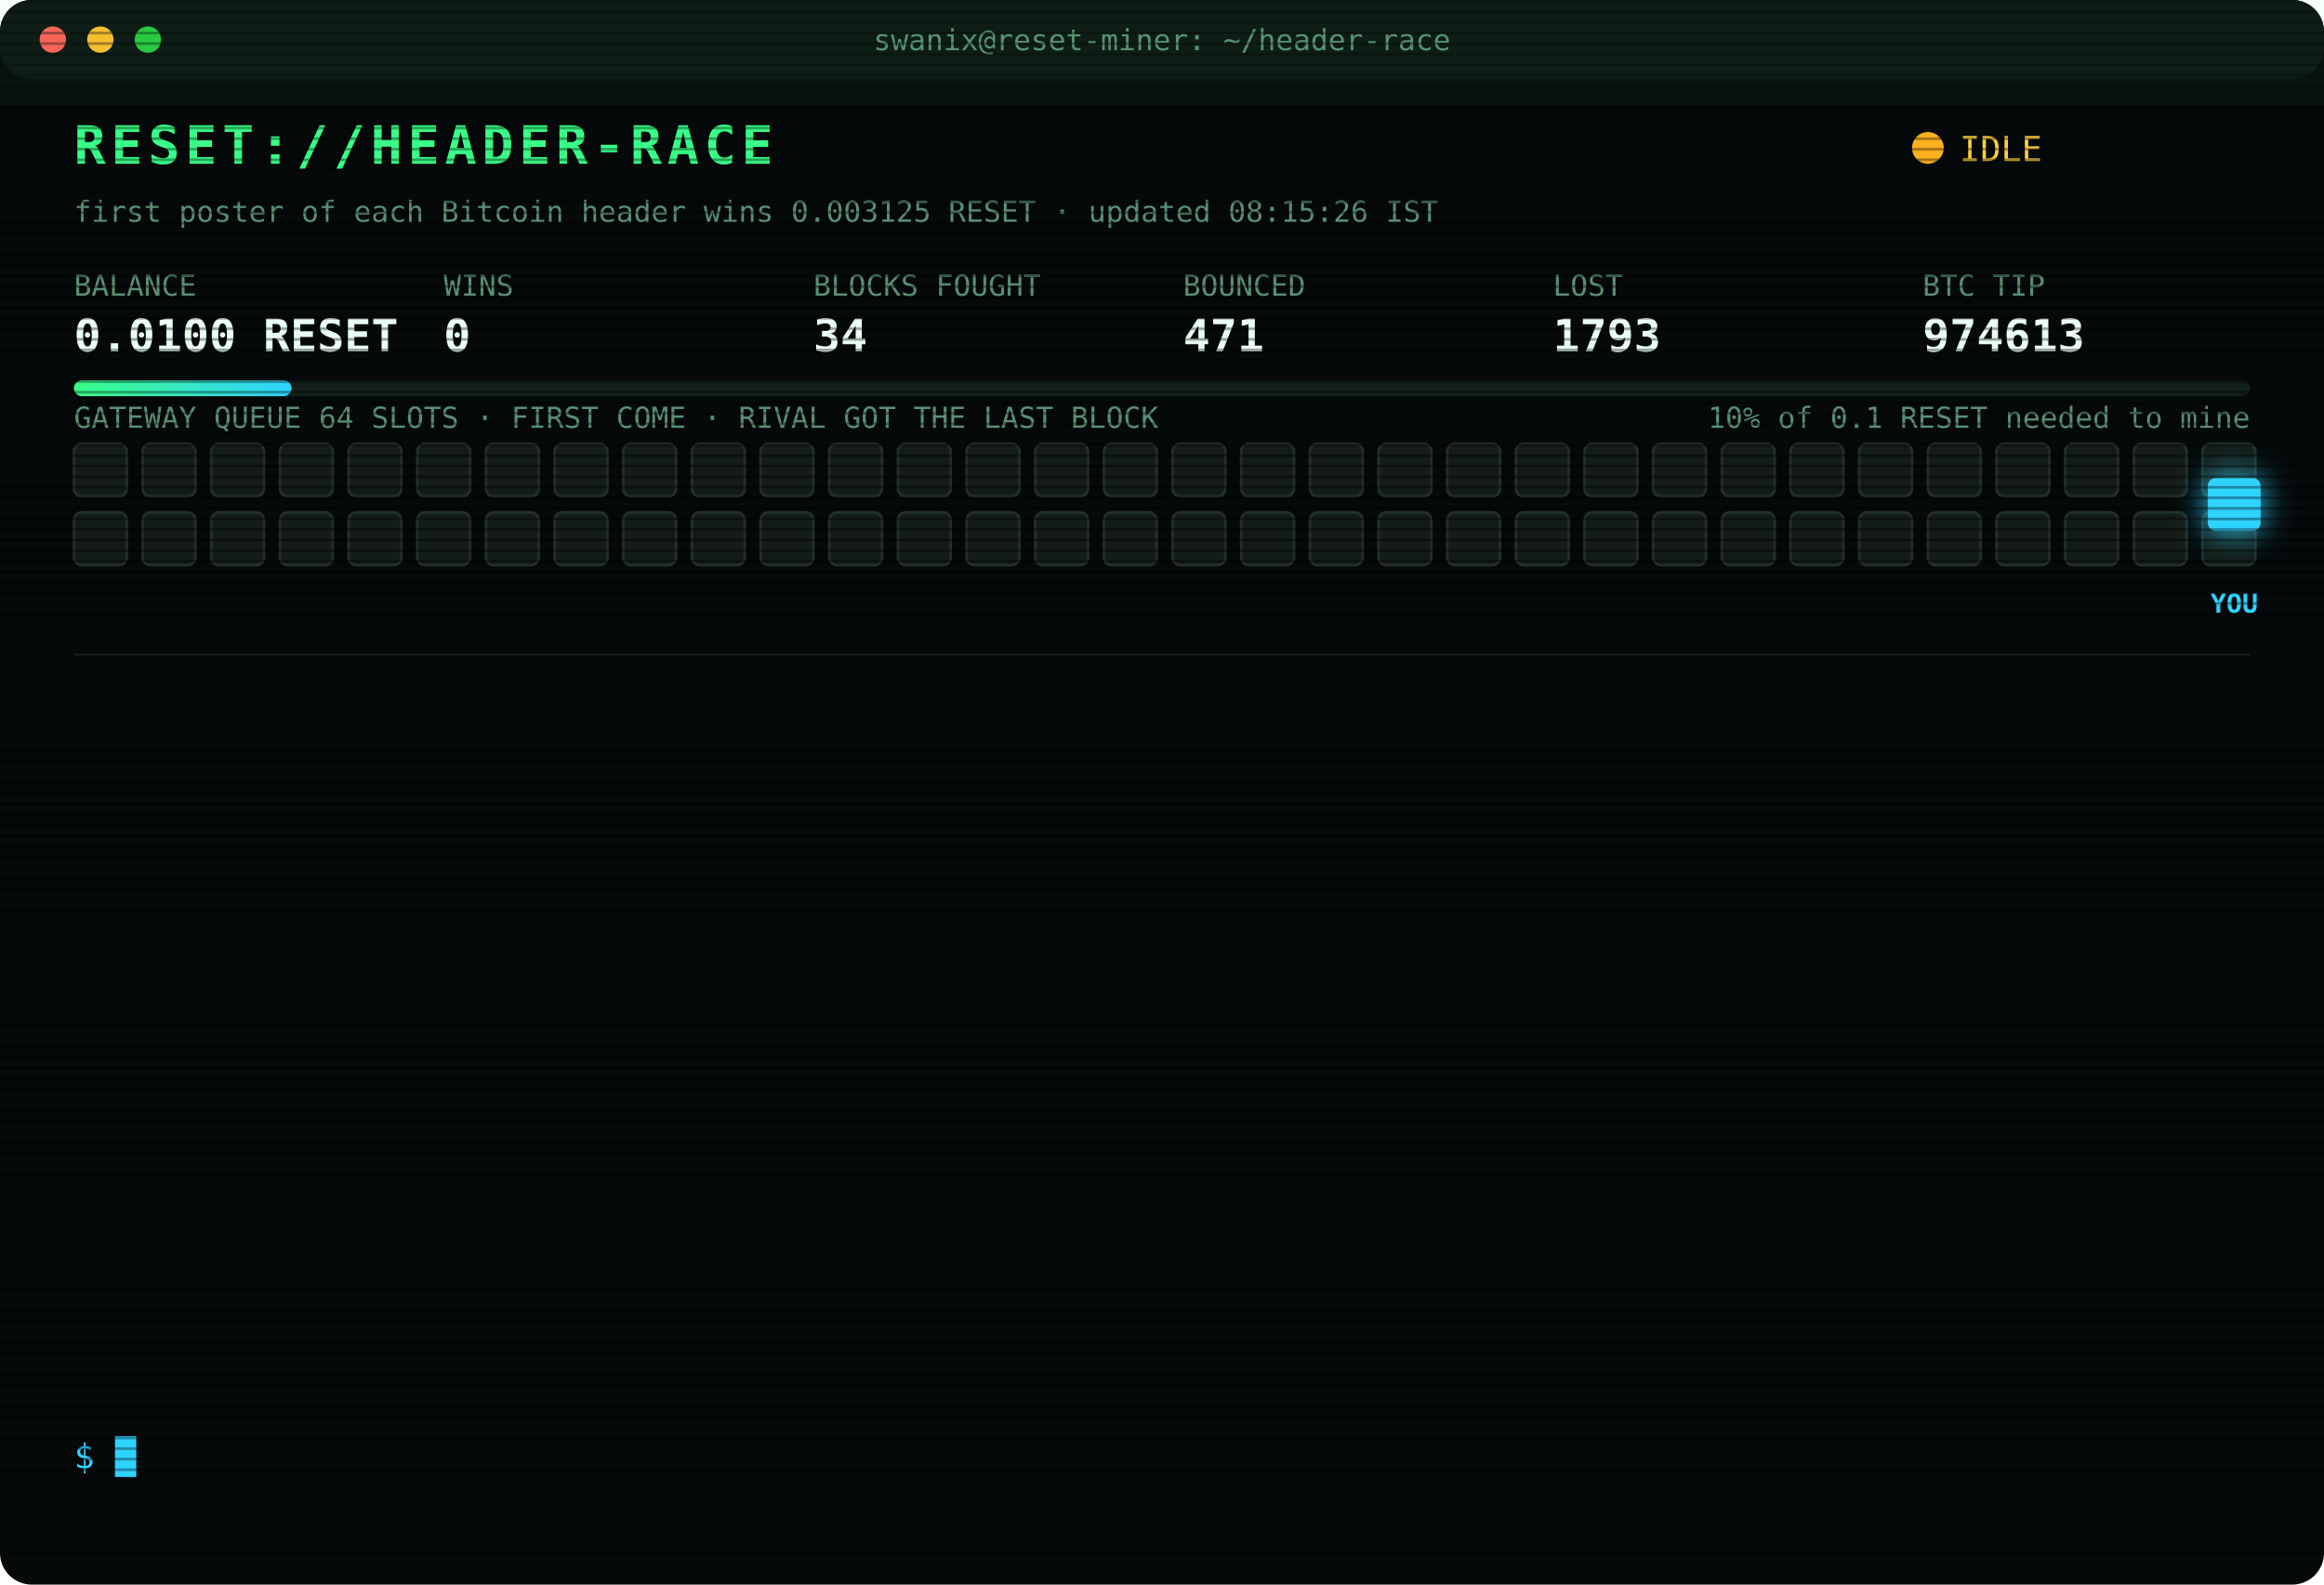
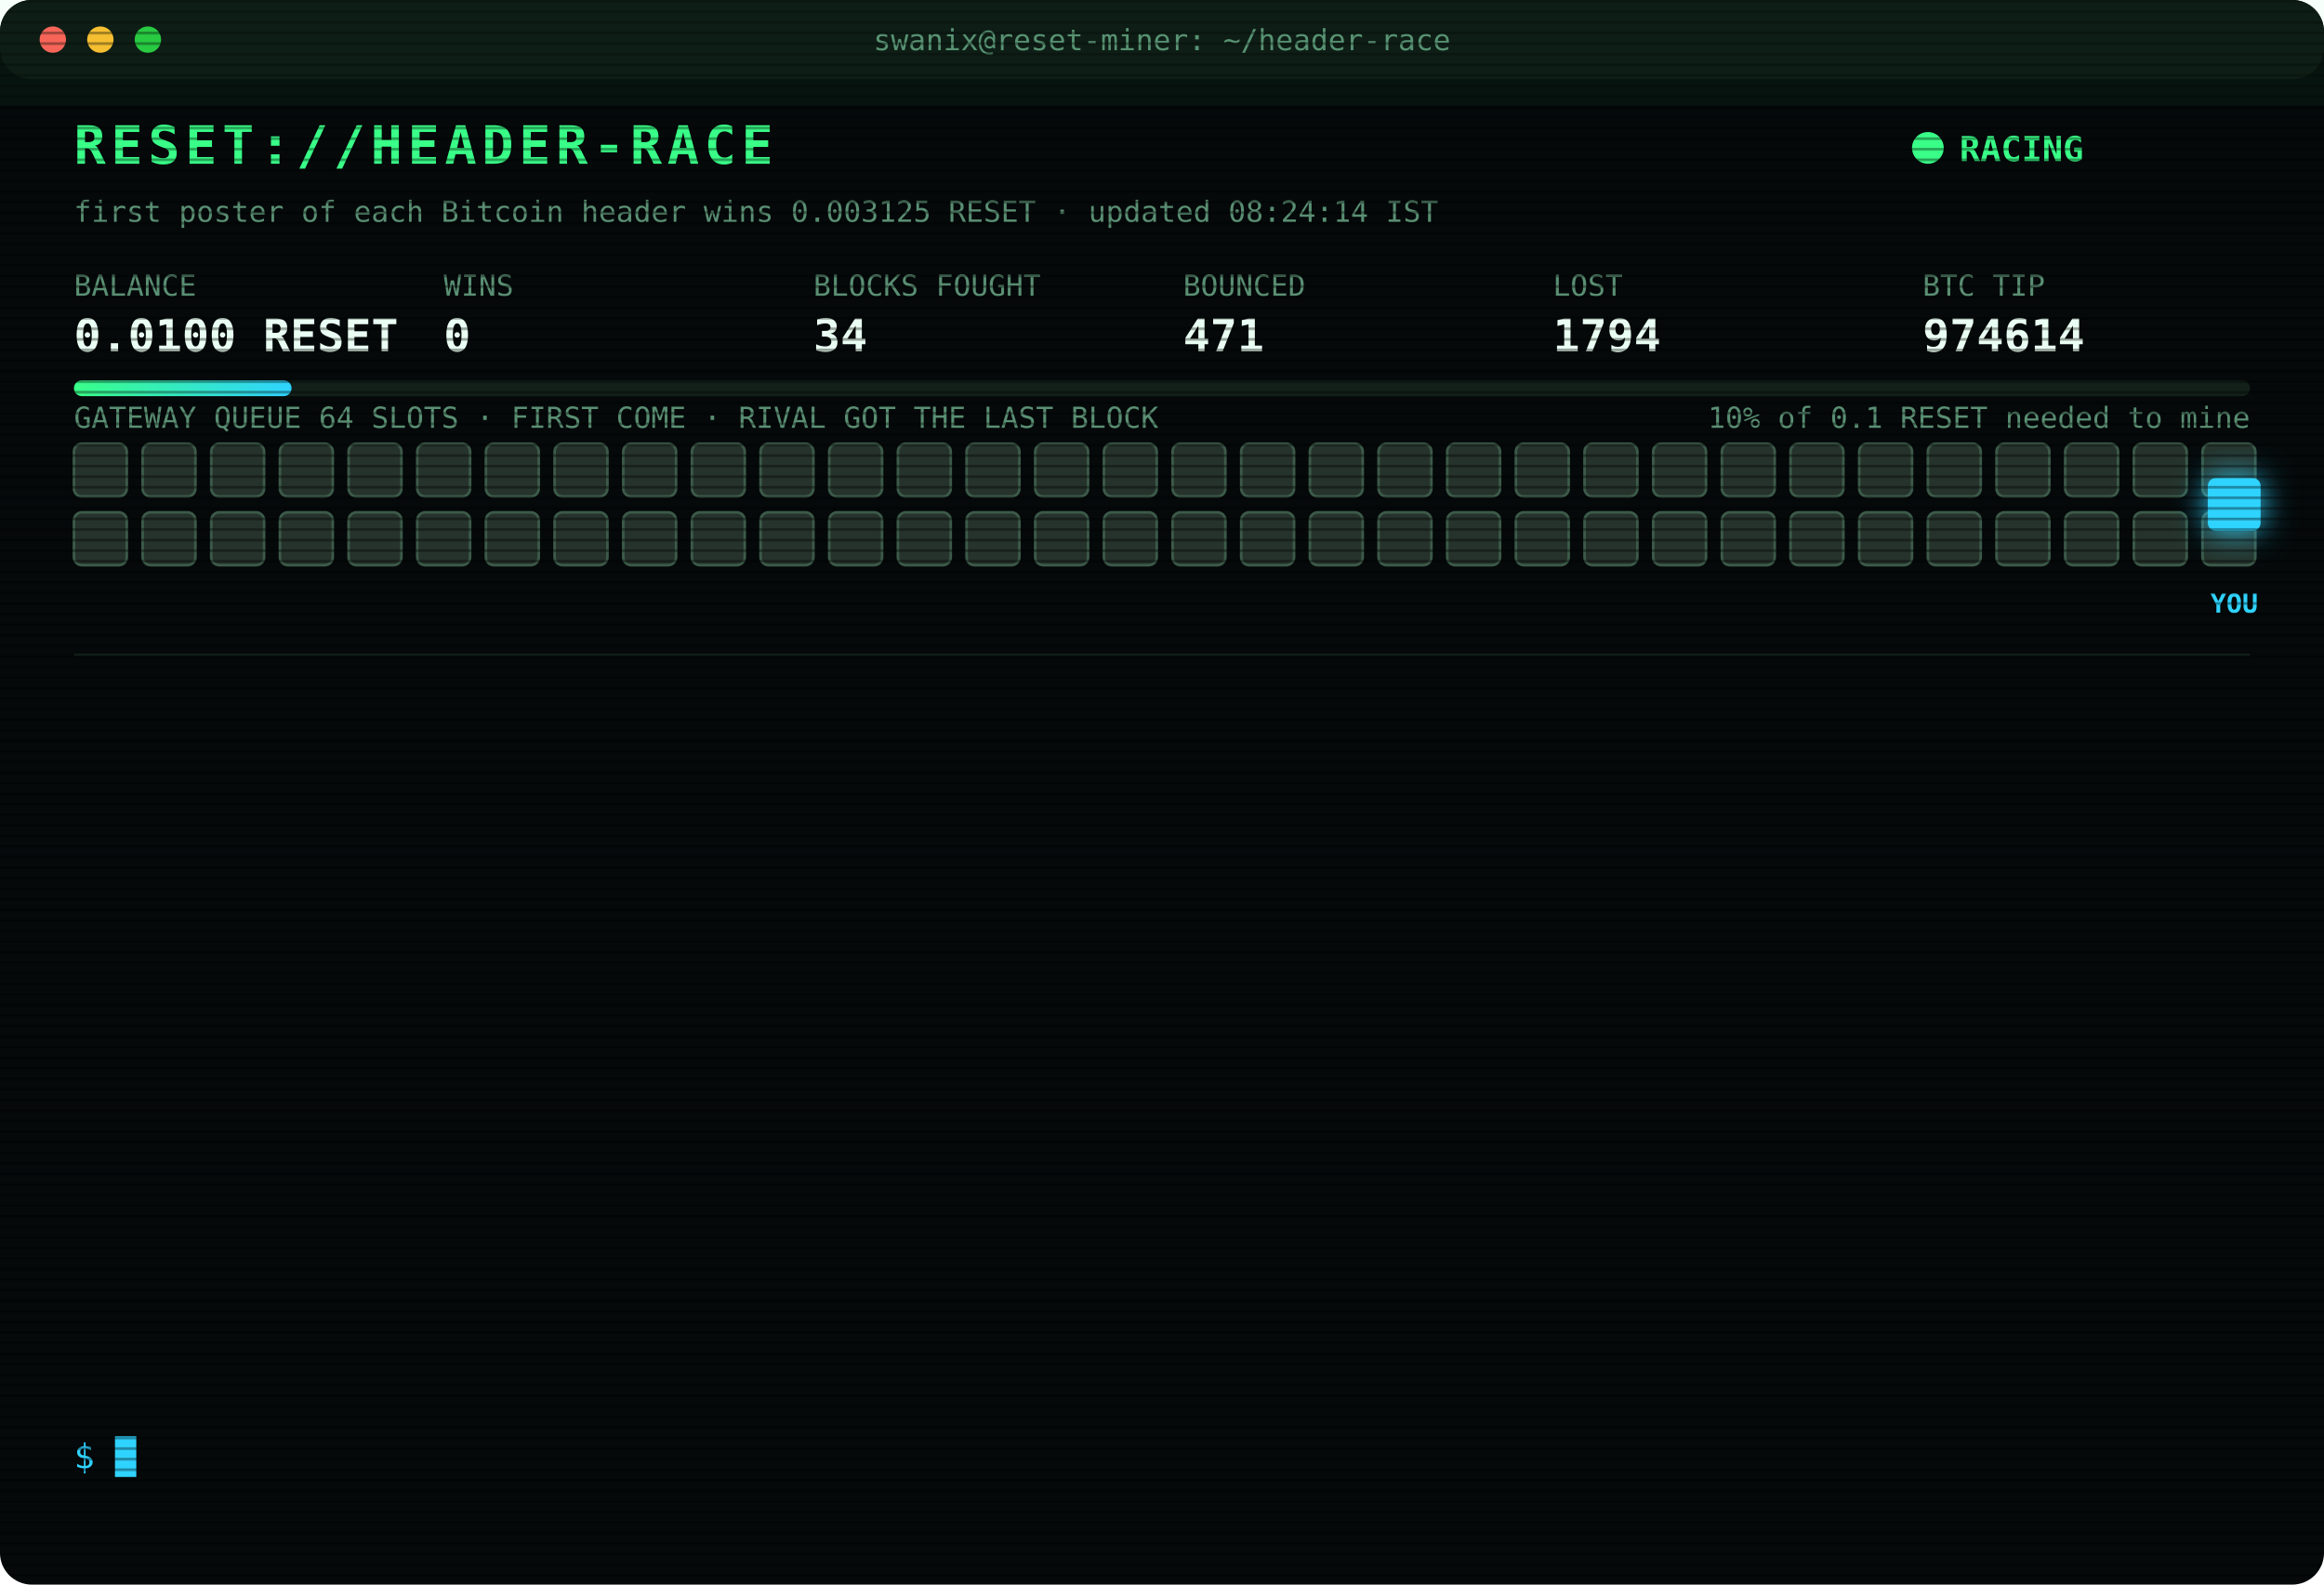
<svg xmlns="http://www.w3.org/2000/svg" width="880" height="600" viewBox="0 0 880 600" font-family="ui-monospace,SFMono-Regular,Menlo,Consolas,monospace">
  <style>
text{font-size:13px;fill:#7CFFB2}
.title{font-size:20px;font-weight:700;fill:#39FF88;letter-spacing:2px;animation:glitch 3s infinite steps(1)}
.sub{fill:#2fd3ff}.k{fill:#5a8f73;font-size:11px}.v{font-size:17px;font-weight:700;fill:#eafff3}
.ts{fill:#3f6b56}.boot{fill:#2fd3ff}.dim{fill:#5a8f73}.bad{fill:#ff4d6d}.warn{fill:#ffd23f}.mag{fill:#ff5cf0}.win{fill:#39FF88;font-weight:700}
.tag{font-size:10px;fill:#2fd3ff;font-weight:700}
.rival{fill:#26332c;stroke:#3c5a49;animation:jam 1.2s infinite alternate}
.idle{fill:#141c18;stroke:#22302a;animation:breathe 4s infinite}
.me{fill:#2fd3ff;filter:drop-shadow(0 0 6px #2fd3ff)}
.hover{animation:nudge 1.1s infinite ease-in-out}.bounce{animation:kick 1.4s infinite}
.ln{opacity:0;animation:in .4s forwards}
.cur{animation:blink 1s infinite steps(1)}
.scan{animation:scan 6s infinite linear}
.led{animation:blink 1.4s infinite}
@keyframes in{from{opacity:0;transform:translateX(-6px)}to{opacity:1;transform:none}}
@keyframes blink{50%{opacity:0}}
@keyframes jam{to{fill:#33463b}}
@keyframes breathe{50%{opacity:.4}}
@keyframes nudge{50%{transform:translateX(-10px)}}
@keyframes kick{0%,100%{transform:none}30%{transform:translateX(-14px)}55%{transform:translateX(10px) translateY(-6px)}}
@keyframes glitch{0%,92%{transform:none}93%{transform:translateX(2px);fill:#ff4d6d}95%{transform:translateX(-2px);fill:#2fd3ff}97%{transform:none}}
@keyframes scan{from{transform:translateY(-40px)}to{transform:translateY(600px)}}
</style>
  <defs>
    <pattern id="sl" width="4" height="4" patternUnits="userSpaceOnUse">
      <rect width="4" height="1" fill="#000" opacity=".35" />
    </pattern>
    <linearGradient id="bar">
      <stop offset="0" stop-color="#39FF88" />
      <stop offset="1" stop-color="#2fd3ff" />
    </linearGradient>
  </defs>
  <rect width="880" height="600" rx="12" fill="#05090a" />
  <rect width="880" height="30" rx="12" fill="#0d1512" />
  <circle cx="20" cy="15" r="5" fill="#ff5f57" />
  <circle cx="38" cy="15" r="5" fill="#febc2e" />
  <circle cx="56" cy="15" r="5" fill="#28c840" />
  <text x="440" y="19" text-anchor="middle" class="k">swanix@reset-miner: ~/header-race</text>
  <text x="28" y="62" class="title">RESET://HEADER-RACE</text>
-   <circle class="led" cx="730" cy="56" r="6" fill="#ffb020" />
-   <text x="742" y="61" class="warn">IDLE</text>
-   <text x="28" y="84" class="k">first poster of each Bitcoin header wins 0.003125 RESET · updated 08:15:26 IST</text>
+   <circle class="led" cx="730" cy="56" r="6" fill="#39FF88" />
+   <text x="742" y="61" class="win">RACING</text>
+   <text x="28" y="84" class="k">first poster of each Bitcoin header wins 0.003125 RESET · updated 08:24:14 IST</text>
  <text x="28" y="112" class="k">BALANCE</text>
  <text x="28" y="133" class="v">0.0100 RESET</text>
  <text x="168" y="112" class="k">WINS</text>
  <text x="168" y="133" class="v">0</text>
  <text x="308" y="112" class="k">BLOCKS FOUGHT</text>
  <text x="308" y="133" class="v">34</text>
  <text x="448" y="112" class="k">BOUNCED</text>
  <text x="448" y="133" class="v">471</text>
  <text x="588" y="112" class="k">LOST</text>
-   <text x="588" y="133" class="v">1793</text>
+   <text x="588" y="133" class="v">1794</text>
  <text x="728" y="112" class="k">BTC TIP</text>
-   <text x="728" y="133" class="v">974613</text>
+   <text x="728" y="133" class="v">974614</text>
  <rect x="28" y="144" width="824" height="6" rx="3" fill="#13201a" />
  <rect x="28" y="144" width="82.4" height="6" rx="3" fill="url(#bar)" />
  <text x="852" y="162" text-anchor="end" class="k">10% of 0.1 RESET needed to mine</text>
  <text x="28" y="162" class="k">GATEWAY QUEUE 64 SLOTS · FIRST COME · RIVAL GOT THE LAST BLOCK</text>
-   <rect class="idle" x="28" y="168" width="20" height="20" rx="3" style="animation-delay:0.00s" />
-   <rect class="idle" x="54" y="168" width="20" height="20" rx="3" style="animation-delay:0.05s" />
-   <rect class="idle" x="80" y="168" width="20" height="20" rx="3" style="animation-delay:0.10s" />
-   <rect class="idle" x="106" y="168" width="20" height="20" rx="3" style="animation-delay:0.15s" />
-   <rect class="idle" x="132" y="168" width="20" height="20" rx="3" style="animation-delay:0.20s" />
-   <rect class="idle" x="158" y="168" width="20" height="20" rx="3" style="animation-delay:0.25s" />
-   <rect class="idle" x="184" y="168" width="20" height="20" rx="3" style="animation-delay:0.30s" />
-   <rect class="idle" x="210" y="168" width="20" height="20" rx="3" style="animation-delay:0.35s" />
-   <rect class="idle" x="236" y="168" width="20" height="20" rx="3" style="animation-delay:0.40s" />
-   <rect class="idle" x="262" y="168" width="20" height="20" rx="3" style="animation-delay:0.45s" />
-   <rect class="idle" x="288" y="168" width="20" height="20" rx="3" style="animation-delay:0.50s" />
-   <rect class="idle" x="314" y="168" width="20" height="20" rx="3" style="animation-delay:0.55s" />
-   <rect class="idle" x="340" y="168" width="20" height="20" rx="3" style="animation-delay:0.60s" />
-   <rect class="idle" x="366" y="168" width="20" height="20" rx="3" style="animation-delay:0.65s" />
-   <rect class="idle" x="392" y="168" width="20" height="20" rx="3" style="animation-delay:0.70s" />
-   <rect class="idle" x="418" y="168" width="20" height="20" rx="3" style="animation-delay:0.75s" />
-   <rect class="idle" x="444" y="168" width="20" height="20" rx="3" style="animation-delay:0.80s" />
-   <rect class="idle" x="470" y="168" width="20" height="20" rx="3" style="animation-delay:0.85s" />
-   <rect class="idle" x="496" y="168" width="20" height="20" rx="3" style="animation-delay:0.90s" />
-   <rect class="idle" x="522" y="168" width="20" height="20" rx="3" style="animation-delay:0.95s" />
-   <rect class="idle" x="548" y="168" width="20" height="20" rx="3" style="animation-delay:1.00s" />
-   <rect class="idle" x="574" y="168" width="20" height="20" rx="3" style="animation-delay:1.05s" />
-   <rect class="idle" x="600" y="168" width="20" height="20" rx="3" style="animation-delay:1.10s" />
-   <rect class="idle" x="626" y="168" width="20" height="20" rx="3" style="animation-delay:1.15s" />
-   <rect class="idle" x="652" y="168" width="20" height="20" rx="3" style="animation-delay:1.20s" />
-   <rect class="idle" x="678" y="168" width="20" height="20" rx="3" style="animation-delay:1.25s" />
-   <rect class="idle" x="704" y="168" width="20" height="20" rx="3" style="animation-delay:1.30s" />
-   <rect class="idle" x="730" y="168" width="20" height="20" rx="3" style="animation-delay:1.35s" />
-   <rect class="idle" x="756" y="168" width="20" height="20" rx="3" style="animation-delay:1.40s" />
-   <rect class="idle" x="782" y="168" width="20" height="20" rx="3" style="animation-delay:1.45s" />
-   <rect class="idle" x="808" y="168" width="20" height="20" rx="3" style="animation-delay:1.50s" />
-   <rect class="idle" x="834" y="168" width="20" height="20" rx="3" style="animation-delay:1.55s" />
-   <rect class="idle" x="28" y="194" width="20" height="20" rx="3" style="animation-delay:1.60s" />
-   <rect class="idle" x="54" y="194" width="20" height="20" rx="3" style="animation-delay:1.65s" />
-   <rect class="idle" x="80" y="194" width="20" height="20" rx="3" style="animation-delay:1.70s" />
-   <rect class="idle" x="106" y="194" width="20" height="20" rx="3" style="animation-delay:1.75s" />
-   <rect class="idle" x="132" y="194" width="20" height="20" rx="3" style="animation-delay:1.80s" />
-   <rect class="idle" x="158" y="194" width="20" height="20" rx="3" style="animation-delay:1.85s" />
-   <rect class="idle" x="184" y="194" width="20" height="20" rx="3" style="animation-delay:1.90s" />
-   <rect class="idle" x="210" y="194" width="20" height="20" rx="3" style="animation-delay:1.95s" />
-   <rect class="idle" x="236" y="194" width="20" height="20" rx="3" style="animation-delay:2.00s" />
-   <rect class="idle" x="262" y="194" width="20" height="20" rx="3" style="animation-delay:2.05s" />
-   <rect class="idle" x="288" y="194" width="20" height="20" rx="3" style="animation-delay:2.10s" />
-   <rect class="idle" x="314" y="194" width="20" height="20" rx="3" style="animation-delay:2.15s" />
-   <rect class="idle" x="340" y="194" width="20" height="20" rx="3" style="animation-delay:2.20s" />
-   <rect class="idle" x="366" y="194" width="20" height="20" rx="3" style="animation-delay:2.25s" />
-   <rect class="idle" x="392" y="194" width="20" height="20" rx="3" style="animation-delay:2.30s" />
-   <rect class="idle" x="418" y="194" width="20" height="20" rx="3" style="animation-delay:2.35s" />
-   <rect class="idle" x="444" y="194" width="20" height="20" rx="3" style="animation-delay:2.40s" />
-   <rect class="idle" x="470" y="194" width="20" height="20" rx="3" style="animation-delay:2.45s" />
-   <rect class="idle" x="496" y="194" width="20" height="20" rx="3" style="animation-delay:2.50s" />
-   <rect class="idle" x="522" y="194" width="20" height="20" rx="3" style="animation-delay:2.55s" />
-   <rect class="idle" x="548" y="194" width="20" height="20" rx="3" style="animation-delay:2.60s" />
-   <rect class="idle" x="574" y="194" width="20" height="20" rx="3" style="animation-delay:2.65s" />
-   <rect class="idle" x="600" y="194" width="20" height="20" rx="3" style="animation-delay:2.70s" />
-   <rect class="idle" x="626" y="194" width="20" height="20" rx="3" style="animation-delay:2.75s" />
-   <rect class="idle" x="652" y="194" width="20" height="20" rx="3" style="animation-delay:2.80s" />
-   <rect class="idle" x="678" y="194" width="20" height="20" rx="3" style="animation-delay:2.85s" />
-   <rect class="idle" x="704" y="194" width="20" height="20" rx="3" style="animation-delay:2.90s" />
-   <rect class="idle" x="730" y="194" width="20" height="20" rx="3" style="animation-delay:2.95s" />
-   <rect class="idle" x="756" y="194" width="20" height="20" rx="3" style="animation-delay:3.00s" />
-   <rect class="idle" x="782" y="194" width="20" height="20" rx="3" style="animation-delay:3.05s" />
-   <rect class="idle" x="808" y="194" width="20" height="20" rx="3" style="animation-delay:3.10s" />
-   <rect class="idle" x="834" y="194" width="20" height="20" rx="3" style="animation-delay:3.15s" />
+   <rect class="rival" x="28" y="168" width="20" height="20" rx="3" style="animation-delay:0.00s" />
+   <rect class="rival" x="54" y="168" width="20" height="20" rx="3" style="animation-delay:0.05s" />
+   <rect class="rival" x="80" y="168" width="20" height="20" rx="3" style="animation-delay:0.10s" />
+   <rect class="rival" x="106" y="168" width="20" height="20" rx="3" style="animation-delay:0.15s" />
+   <rect class="rival" x="132" y="168" width="20" height="20" rx="3" style="animation-delay:0.20s" />
+   <rect class="rival" x="158" y="168" width="20" height="20" rx="3" style="animation-delay:0.25s" />
+   <rect class="rival" x="184" y="168" width="20" height="20" rx="3" style="animation-delay:0.30s" />
+   <rect class="rival" x="210" y="168" width="20" height="20" rx="3" style="animation-delay:0.35s" />
+   <rect class="rival" x="236" y="168" width="20" height="20" rx="3" style="animation-delay:0.40s" />
+   <rect class="rival" x="262" y="168" width="20" height="20" rx="3" style="animation-delay:0.45s" />
+   <rect class="rival" x="288" y="168" width="20" height="20" rx="3" style="animation-delay:0.50s" />
+   <rect class="rival" x="314" y="168" width="20" height="20" rx="3" style="animation-delay:0.55s" />
+   <rect class="rival" x="340" y="168" width="20" height="20" rx="3" style="animation-delay:0.60s" />
+   <rect class="rival" x="366" y="168" width="20" height="20" rx="3" style="animation-delay:0.65s" />
+   <rect class="rival" x="392" y="168" width="20" height="20" rx="3" style="animation-delay:0.70s" />
+   <rect class="rival" x="418" y="168" width="20" height="20" rx="3" style="animation-delay:0.75s" />
+   <rect class="rival" x="444" y="168" width="20" height="20" rx="3" style="animation-delay:0.80s" />
+   <rect class="rival" x="470" y="168" width="20" height="20" rx="3" style="animation-delay:0.85s" />
+   <rect class="rival" x="496" y="168" width="20" height="20" rx="3" style="animation-delay:0.90s" />
+   <rect class="rival" x="522" y="168" width="20" height="20" rx="3" style="animation-delay:0.95s" />
+   <rect class="rival" x="548" y="168" width="20" height="20" rx="3" style="animation-delay:1.00s" />
+   <rect class="rival" x="574" y="168" width="20" height="20" rx="3" style="animation-delay:1.05s" />
+   <rect class="rival" x="600" y="168" width="20" height="20" rx="3" style="animation-delay:1.10s" />
+   <rect class="rival" x="626" y="168" width="20" height="20" rx="3" style="animation-delay:1.15s" />
+   <rect class="rival" x="652" y="168" width="20" height="20" rx="3" style="animation-delay:1.20s" />
+   <rect class="rival" x="678" y="168" width="20" height="20" rx="3" style="animation-delay:1.25s" />
+   <rect class="rival" x="704" y="168" width="20" height="20" rx="3" style="animation-delay:1.30s" />
+   <rect class="rival" x="730" y="168" width="20" height="20" rx="3" style="animation-delay:1.35s" />
+   <rect class="rival" x="756" y="168" width="20" height="20" rx="3" style="animation-delay:1.40s" />
+   <rect class="rival" x="782" y="168" width="20" height="20" rx="3" style="animation-delay:1.45s" />
+   <rect class="rival" x="808" y="168" width="20" height="20" rx="3" style="animation-delay:1.50s" />
+   <rect class="rival" x="834" y="168" width="20" height="20" rx="3" style="animation-delay:1.55s" />
+   <rect class="rival" x="28" y="194" width="20" height="20" rx="3" style="animation-delay:1.60s" />
+   <rect class="rival" x="54" y="194" width="20" height="20" rx="3" style="animation-delay:1.65s" />
+   <rect class="rival" x="80" y="194" width="20" height="20" rx="3" style="animation-delay:1.70s" />
+   <rect class="rival" x="106" y="194" width="20" height="20" rx="3" style="animation-delay:1.75s" />
+   <rect class="rival" x="132" y="194" width="20" height="20" rx="3" style="animation-delay:1.80s" />
+   <rect class="rival" x="158" y="194" width="20" height="20" rx="3" style="animation-delay:1.85s" />
+   <rect class="rival" x="184" y="194" width="20" height="20" rx="3" style="animation-delay:1.90s" />
+   <rect class="rival" x="210" y="194" width="20" height="20" rx="3" style="animation-delay:1.95s" />
+   <rect class="rival" x="236" y="194" width="20" height="20" rx="3" style="animation-delay:2.00s" />
+   <rect class="rival" x="262" y="194" width="20" height="20" rx="3" style="animation-delay:2.05s" />
+   <rect class="rival" x="288" y="194" width="20" height="20" rx="3" style="animation-delay:2.10s" />
+   <rect class="rival" x="314" y="194" width="20" height="20" rx="3" style="animation-delay:2.15s" />
+   <rect class="rival" x="340" y="194" width="20" height="20" rx="3" style="animation-delay:2.20s" />
+   <rect class="rival" x="366" y="194" width="20" height="20" rx="3" style="animation-delay:2.25s" />
+   <rect class="rival" x="392" y="194" width="20" height="20" rx="3" style="animation-delay:2.30s" />
+   <rect class="rival" x="418" y="194" width="20" height="20" rx="3" style="animation-delay:2.35s" />
+   <rect class="rival" x="444" y="194" width="20" height="20" rx="3" style="animation-delay:2.40s" />
+   <rect class="rival" x="470" y="194" width="20" height="20" rx="3" style="animation-delay:2.45s" />
+   <rect class="rival" x="496" y="194" width="20" height="20" rx="3" style="animation-delay:2.50s" />
+   <rect class="rival" x="522" y="194" width="20" height="20" rx="3" style="animation-delay:2.55s" />
+   <rect class="rival" x="548" y="194" width="20" height="20" rx="3" style="animation-delay:2.60s" />
+   <rect class="rival" x="574" y="194" width="20" height="20" rx="3" style="animation-delay:2.65s" />
+   <rect class="rival" x="600" y="194" width="20" height="20" rx="3" style="animation-delay:2.70s" />
+   <rect class="rival" x="626" y="194" width="20" height="20" rx="3" style="animation-delay:2.75s" />
+   <rect class="rival" x="652" y="194" width="20" height="20" rx="3" style="animation-delay:2.80s" />
+   <rect class="rival" x="678" y="194" width="20" height="20" rx="3" style="animation-delay:2.85s" />
+   <rect class="rival" x="704" y="194" width="20" height="20" rx="3" style="animation-delay:2.90s" />
+   <rect class="rival" x="730" y="194" width="20" height="20" rx="3" style="animation-delay:2.95s" />
+   <rect class="rival" x="756" y="194" width="20" height="20" rx="3" style="animation-delay:3.00s" />
+   <rect class="rival" x="782" y="194" width="20" height="20" rx="3" style="animation-delay:3.05s" />
+   <rect class="rival" x="808" y="194" width="20" height="20" rx="3" style="animation-delay:3.10s" />
+   <rect class="rival" x="834" y="194" width="20" height="20" rx="3" style="animation-delay:3.15s" />
  <g class="hover">
    <rect class="me" x="836" y="181" width="20" height="20" rx="3" />
    <text class="tag" x="846" y="232" text-anchor="middle">YOU</text>
  </g>
  <line x1="28" x2="852" y1="248" y2="248" stroke="#13201a" />
  <g class="ln" style="animation-delay:0.40s">
-     <text x="28" y="270" class="ts">05:55:54</text>
-     <text x="104" y="270" class="dim">[STINT END] calls 765 · wins 0</text>
+     <text x="28" y="270" class="ts">06:00:25</text>
+     <text x="104" y="270" class="boot">[BOOT] racer v3 online · 3 feeds · stint 340m</text>
  </g>
  <g class="ln" style="animation-delay:0.65s">
-     <text x="28" y="292" class="ts">06:00:25</text>
-     <text x="104" y="292" class="boot">[BOOT] racer v3 online · 3 feeds · stint 340m</text>
+     <text x="28" y="292" class="ts">06:00:55</text>
+     <text x="104" y="292" class="bad">[LOST] #974603 taken by a rival miner</text>
  </g>
  <g class="ln" style="animation-delay:0.90s">
-     <text x="28" y="314" class="ts">06:00:55</text>
-     <text x="104" y="314" class="bad">[LOST] #974603 taken by a rival miner</text>
+     <text x="28" y="314" class="ts">06:11:19</text>
+     <text x="104" y="314" class="bad">[LOST] #974604 taken by a rival miner</text>
  </g>
  <g class="ln" style="animation-delay:1.15s">
-     <text x="28" y="336" class="ts">06:11:19</text>
-     <text x="104" y="336" class="bad">[LOST] #974604 taken by a rival miner</text>
+     <text x="28" y="336" class="ts">06:13:07</text>
+     <text x="104" y="336" class="bad">[LOST] #974605 taken by a rival miner</text>
  </g>
  <g class="ln" style="animation-delay:1.40s">
-     <text x="28" y="358" class="ts">06:13:07</text>
-     <text x="104" y="358" class="bad">[LOST] #974605 taken by a rival miner</text>
+     <text x="28" y="358" class="ts">06:20:56</text>
+     <text x="104" y="358" class="bad">[LOST] #974606 taken by a rival miner</text>
  </g>
  <g class="ln" style="animation-delay:1.65s">
-     <text x="28" y="380" class="ts">06:20:56</text>
-     <text x="104" y="380" class="bad">[LOST] #974606 taken by a rival miner</text>
+     <text x="28" y="380" class="ts">06:34:03</text>
+     <text x="104" y="380" class="bad">[LOST] #974607 taken by a rival miner</text>
  </g>
  <g class="ln" style="animation-delay:1.90s">
-     <text x="28" y="402" class="ts">06:34:03</text>
-     <text x="104" y="402" class="bad">[LOST] #974607 taken by a rival miner</text>
+     <text x="28" y="402" class="ts">06:41:03</text>
+     <text x="104" y="402" class="bad">[LOST] #974608 taken by a rival miner</text>
  </g>
  <g class="ln" style="animation-delay:2.15s">
-     <text x="28" y="424" class="ts">06:41:03</text>
-     <text x="104" y="424" class="bad">[LOST] #974608 taken by a rival miner</text>
+     <text x="28" y="424" class="ts">06:59:22</text>
+     <text x="104" y="424" class="bad">[LOST] #974609 taken by a rival miner</text>
  </g>
  <g class="ln" style="animation-delay:2.40s">
-     <text x="28" y="446" class="ts">06:59:22</text>
-     <text x="104" y="446" class="bad">[LOST] #974609 taken by a rival miner</text>
+     <text x="28" y="446" class="ts">06:59:38</text>
+     <text x="104" y="446" class="bad">[LOST] #974610 taken by a rival miner</text>
  </g>
  <g class="ln" style="animation-delay:2.65s">
-     <text x="28" y="468" class="ts">06:59:38</text>
-     <text x="104" y="468" class="bad">[LOST] #974610 taken by a rival miner</text>
+     <text x="28" y="468" class="ts">06:59:51</text>
+     <text x="104" y="468" class="bad">[LOST] #974611 taken by a rival miner</text>
  </g>
  <g class="ln" style="animation-delay:2.90s">
-     <text x="28" y="490" class="ts">06:59:51</text>
-     <text x="104" y="490" class="bad">[LOST] #974611 taken by a rival miner</text>
+     <text x="28" y="490" class="ts">07:18:13</text>
+     <text x="104" y="490" class="bad">[LOST] #974612 taken by a rival miner</text>
  </g>
  <g class="ln" style="animation-delay:3.15s">
-     <text x="28" y="512" class="ts">07:18:13</text>
-     <text x="104" y="512" class="bad">[LOST] #974612 taken by a rival miner</text>
+     <text x="28" y="512" class="ts">07:47:46</text>
+     <text x="104" y="512" class="bad">[LOST] #974613 taken by a rival miner</text>
  </g>
  <g class="ln" style="animation-delay:3.40s">
-     <text x="28" y="534" class="ts">07:47:46</text>
-     <text x="104" y="534" class="bad">[LOST] #974613 taken by a rival miner</text>
+     <text x="28" y="534" class="ts">08:24:14</text>
+     <text x="104" y="534" class="bad">[LOST] #974614 taken by a rival miner</text>
  </g>
  <text x="28" y="556" class="sub">$ <tspan class="cur">█</tspan>
  </text>
  <rect width="880" height="600" rx="12" fill="url(#sl)" pointer-events="none" />
  <rect class="scan" width="880" height="40" fill="#39FF88" opacity=".04" />
</svg>
